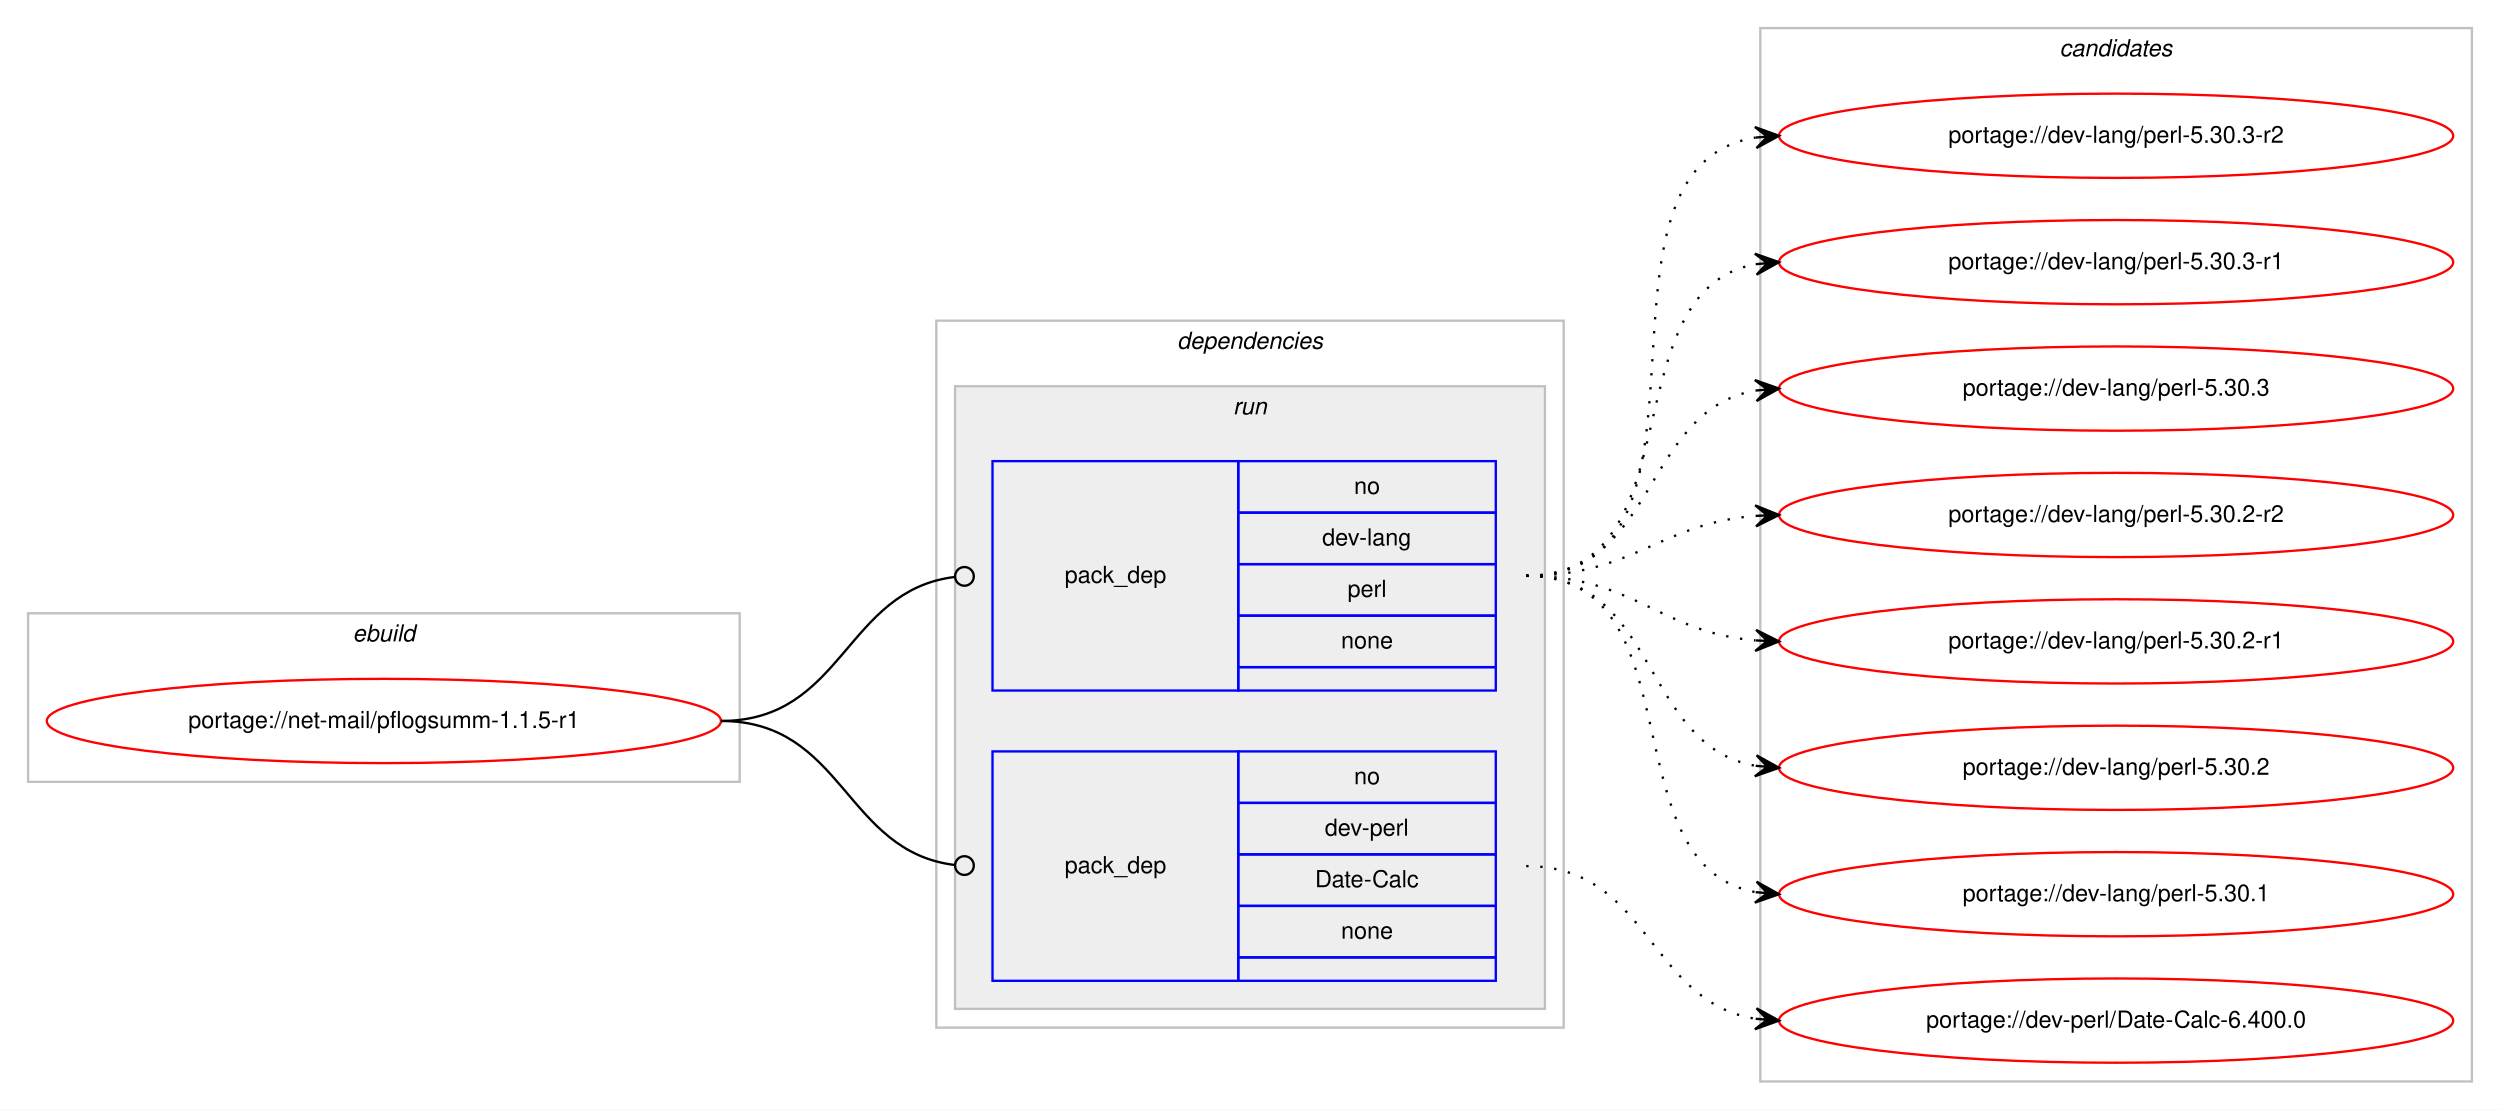
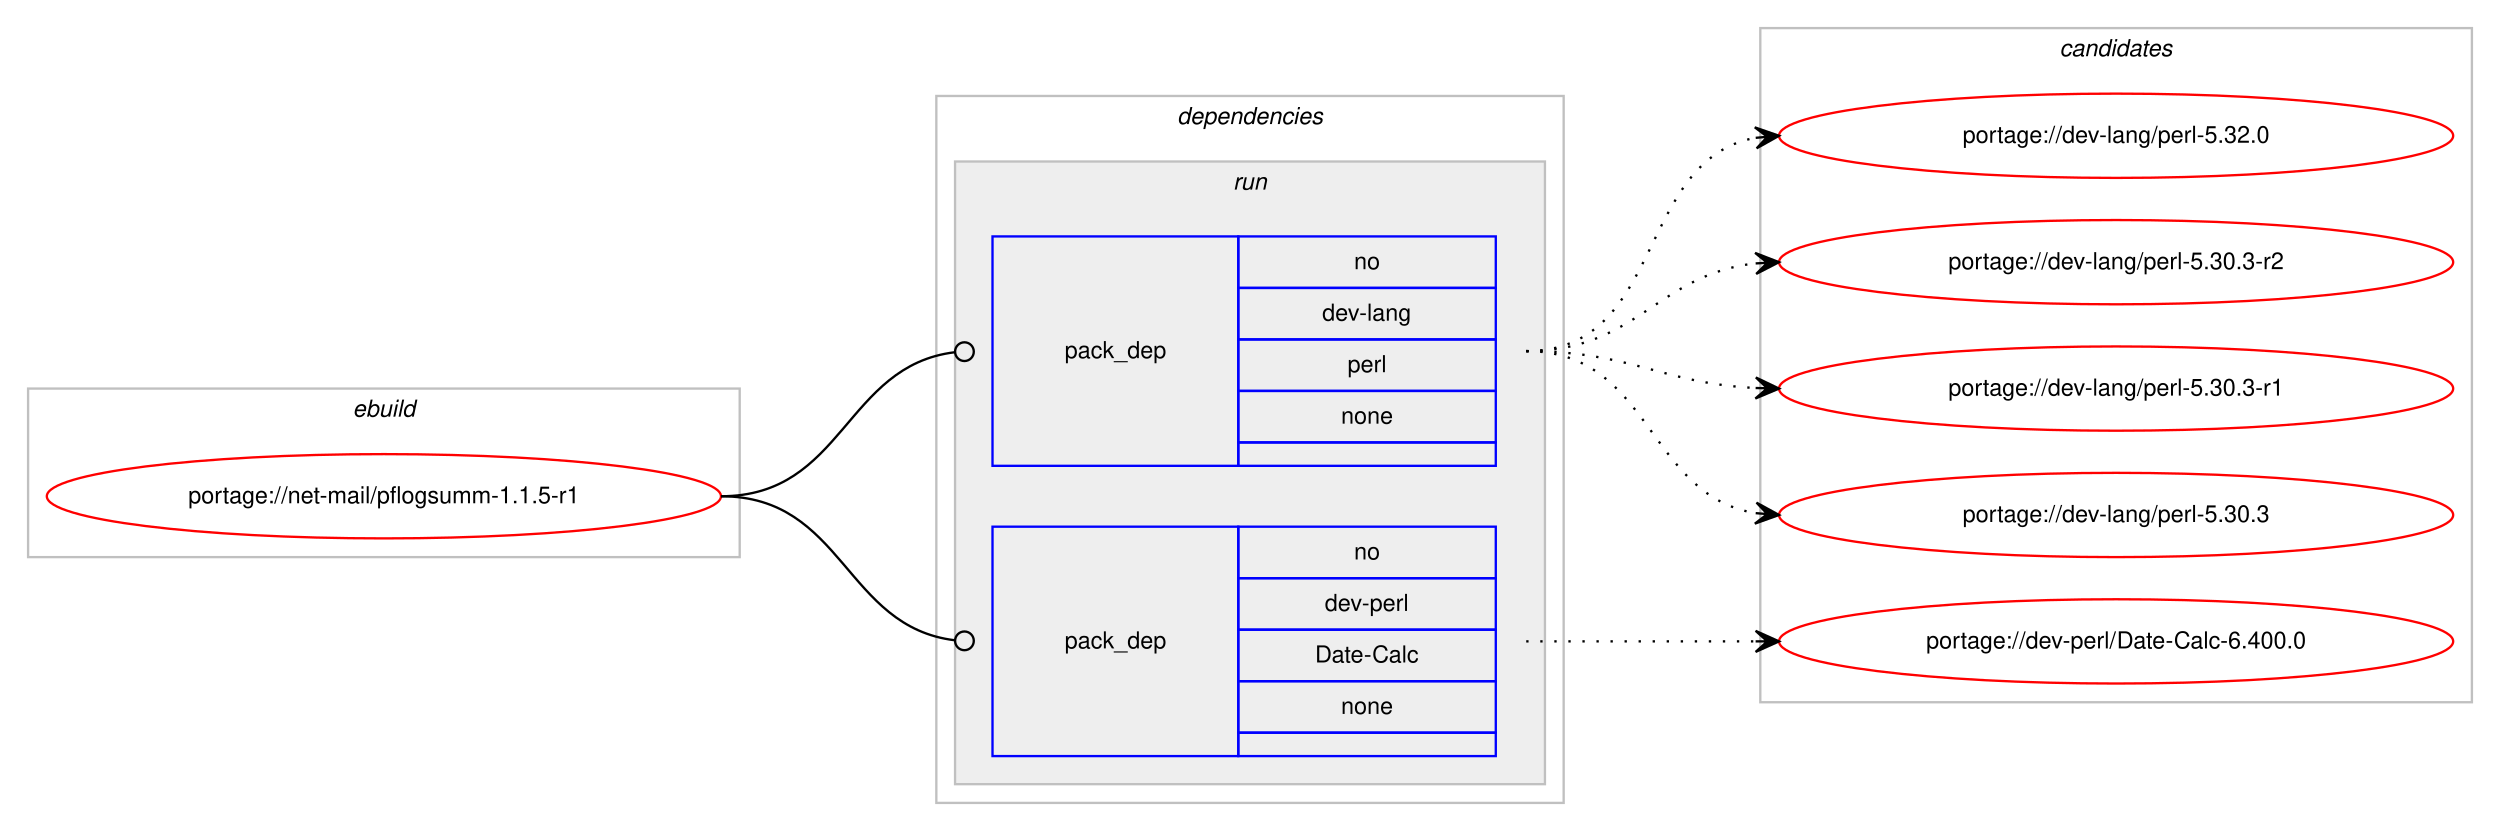
- <svg xmlns="http://www.w3.org/2000/svg" xmlns:xlink="http://www.w3.org/1999/xlink" width="1068pt" height="474pt" viewBox="0.00 0.00 1068.00 474.00">
-   <g id="graph0" class="graph" transform="scale(1 1) rotate(0) translate(4 470)">
-     <polygon fill="#ffffff" stroke="transparent" points="-4,4 -4,-470 1064,-470 1064,4 -4,4" />
+ <svg xmlns="http://www.w3.org/2000/svg" xmlns:xlink="http://www.w3.org/1999/xlink" width="1068pt" height="355pt" viewBox="0.00 0.00 1068.00 355.00">
+   <g id="graph0" class="graph" transform="scale(1 1) rotate(0) translate(4 351)">
+     <polygon fill="#ffffff" stroke="transparent" points="-4,4 -4,-351 1064,-351 1064,4 -4,4" />
    <g id="clust1" class="cluster">
-       <polygon fill="none" stroke="#c0c0c0" points="8,-136 8,-208 312,-208 312,-136 8,-136" />
-       <text text-anchor="start" x="146.663" y="-196" font-family="Helvetica,sans-Serif" font-style="italic" font-size="10.00" fill="#000000">ebuild</text>
+       <polygon fill="none" stroke="#c0c0c0" points="8,-113 8,-185 312,-185 312,-113 8,-113" />
+       <text text-anchor="start" x="146.663" y="-173" font-family="Helvetica,sans-Serif" font-style="italic" font-size="10.00" fill="#000000">ebuild</text>
    </g>
    <g id="clust2" class="cluster">
-       <polygon fill="none" stroke="#c0c0c0" points="396,-31 396,-333 664,-333 664,-31 396,-31" />
-       <text text-anchor="start" x="498.875" y="-321" font-family="Helvetica,sans-Serif" font-style="italic" font-size="10.00" fill="#000000">dependencies</text>
+       <polygon fill="none" stroke="#c0c0c0" points="396,-8 396,-310 664,-310 664,-8 396,-8" />
+       <text text-anchor="start" x="498.875" y="-298" font-family="Helvetica,sans-Serif" font-style="italic" font-size="10.00" fill="#000000">dependencies</text>
    </g>
    <g id="clust5" class="cluster">
-       <polygon fill="#eeeeee" stroke="#c0c0c0" points="404,-39 404,-305 656,-305 656,-39 404,-39" />
-       <text text-anchor="start" x="522.777" y="-293" font-family="Helvetica,sans-Serif" font-style="italic" font-size="10.00" fill="#000000">run</text>
+       <polygon fill="#eeeeee" stroke="#c0c0c0" points="404,-16 404,-282 656,-282 656,-16 404,-16" />
+       <text text-anchor="start" x="522.777" y="-270" font-family="Helvetica,sans-Serif" font-style="italic" font-size="10.00" fill="#000000">run</text>
    </g>
    <g id="clust8" class="cluster">
-       <polygon fill="none" stroke="#c0c0c0" points="748,-8 748,-458 1052,-458 1052,-8 748,-8" />
-       <text text-anchor="start" x="875.824" y="-446" font-family="Helvetica,sans-Serif" font-style="italic" font-size="10.00" fill="#000000">candidates</text>
+       <polygon fill="none" stroke="#c0c0c0" points="748,-51 748,-339 1052,-339 1052,-51 748,-51" />
+       <text text-anchor="start" x="875.824" y="-327" font-family="Helvetica,sans-Serif" font-style="italic" font-size="10.00" fill="#000000">candidates</text>
    </g>
    <g id="node1" class="node">
      <g id="a_node1">
        <a xlink:href="../net-mail/pflogsumm-1.1.5-r1.svg" xlink:title="portage://net-mail/pflogsumm-1.1.5-r1">
-           <ellipse fill="none" stroke="#ff0000" cx="160" cy="-162" rx="144" ry="18" />
-           <text text-anchor="middle" x="160" y="-159" font-family="Helvetica,sans-Serif" font-size="10.00" fill="#000000">portage://net-mail/pflogsumm-1.1.5-r1</text>
+           <ellipse fill="none" stroke="#ff0000" cx="160" cy="-139" rx="144" ry="18" />
+           <text text-anchor="middle" x="160" y="-136" font-family="Helvetica,sans-Serif" font-size="10.00" fill="#000000">portage://net-mail/pflogsumm-1.1.5-r1</text>
        </a>
      </g>
    </g>
    <g id="node2" class="node">
-       <polygon fill="none" stroke="#0000ff" points="420,-175 420,-273 525,-273 525,-175 420,-175" />
-       <text text-anchor="start" x="450.823" y="-221" font-family="Helvetica,sans-Serif" font-size="10.00" fill="#000000">pack_dep</text>
-       <polygon fill="none" stroke="#0000ff" points="525,-251 525,-273 635,-273 635,-251 525,-251" />
-       <text text-anchor="start" x="574.441" y="-259" font-family="Helvetica,sans-Serif" font-size="10.00" fill="#000000">no</text>
-       <polygon fill="none" stroke="#0000ff" points="525,-229 525,-251 635,-251 635,-229 525,-229" />
-       <text text-anchor="start" x="560.828" y="-237" font-family="Helvetica,sans-Serif" font-size="10.00" fill="#000000">dev-lang</text>
-       <polygon fill="none" stroke="#0000ff" points="525,-207 525,-229 635,-229 635,-207 525,-207" />
-       <text text-anchor="start" x="571.667" y="-215" font-family="Helvetica,sans-Serif" font-size="10.00" fill="#000000">perl</text>
-       <polygon fill="none" stroke="#0000ff" points="525,-185 525,-207 635,-207 635,-185 525,-185" />
-       <text text-anchor="start" x="568.882" y="-193" font-family="Helvetica,sans-Serif" font-size="10.00" fill="#000000">none</text>
-       <polygon fill="none" stroke="#0000ff" points="525,-175 525,-185 635,-185 635,-175 525,-175" />
+       <polygon fill="none" stroke="#0000ff" points="420,-152 420,-250 525,-250 525,-152 420,-152" />
+       <text text-anchor="start" x="450.823" y="-198" font-family="Helvetica,sans-Serif" font-size="10.00" fill="#000000">pack_dep</text>
+       <polygon fill="none" stroke="#0000ff" points="525,-228 525,-250 635,-250 635,-228 525,-228" />
+       <text text-anchor="start" x="574.441" y="-236" font-family="Helvetica,sans-Serif" font-size="10.00" fill="#000000">no</text>
+       <polygon fill="none" stroke="#0000ff" points="525,-206 525,-228 635,-228 635,-206 525,-206" />
+       <text text-anchor="start" x="560.828" y="-214" font-family="Helvetica,sans-Serif" font-size="10.00" fill="#000000">dev-lang</text>
+       <polygon fill="none" stroke="#0000ff" points="525,-184 525,-206 635,-206 635,-184 525,-184" />
+       <text text-anchor="start" x="571.667" y="-192" font-family="Helvetica,sans-Serif" font-size="10.00" fill="#000000">perl</text>
+       <polygon fill="none" stroke="#0000ff" points="525,-162 525,-184 635,-184 635,-162 525,-162" />
+       <text text-anchor="start" x="568.882" y="-170" font-family="Helvetica,sans-Serif" font-size="10.00" fill="#000000">none</text>
+       <polygon fill="none" stroke="#0000ff" points="525,-152 525,-162 635,-162 635,-152 525,-152" />
    </g>
    <g id="edge1" class="edge">
-       <path fill="none" stroke="#000000" d="M304,-162C356.537,-162 356.777,-217.863 404.002,-223.537" />
-       <ellipse fill="none" stroke="#000000" cx="408.007" cy="-223.769" rx="4" ry="4" />
+       <path fill="none" stroke="#000000" d="M304,-139C356.537,-139 356.777,-194.863 404.002,-200.537" />
+       <ellipse fill="none" stroke="#000000" cx="408.007" cy="-200.769" rx="4" ry="4" />
    </g>
    <g id="node3" class="node">
-       <polygon fill="none" stroke="#0000ff" points="420,-51 420,-149 525,-149 525,-51 420,-51" />
-       <text text-anchor="start" x="450.823" y="-97" font-family="Helvetica,sans-Serif" font-size="10.00" fill="#000000">pack_dep</text>
-       <polygon fill="none" stroke="#0000ff" points="525,-127 525,-149 635,-149 635,-127 525,-127" />
-       <text text-anchor="start" x="574.441" y="-135" font-family="Helvetica,sans-Serif" font-size="10.00" fill="#000000">no</text>
-       <polygon fill="none" stroke="#0000ff" points="525,-105 525,-127 635,-127 635,-105 525,-105" />
-       <text text-anchor="start" x="561.943" y="-113" font-family="Helvetica,sans-Serif" font-size="10.00" fill="#000000">dev-perl</text>
-       <polygon fill="none" stroke="#0000ff" points="525,-83 525,-105 635,-105 635,-83 525,-83" />
-       <text text-anchor="start" x="557.779" y="-91" font-family="Helvetica,sans-Serif" font-size="10.00" fill="#000000">Date-Calc</text>
-       <polygon fill="none" stroke="#0000ff" points="525,-61 525,-83 635,-83 635,-61 525,-61" />
-       <text text-anchor="start" x="568.882" y="-69" font-family="Helvetica,sans-Serif" font-size="10.00" fill="#000000">none</text>
-       <polygon fill="none" stroke="#0000ff" points="525,-51 525,-61 635,-61 635,-51 525,-51" />
+       <polygon fill="none" stroke="#0000ff" points="420,-28 420,-126 525,-126 525,-28 420,-28" />
+       <text text-anchor="start" x="450.823" y="-74" font-family="Helvetica,sans-Serif" font-size="10.00" fill="#000000">pack_dep</text>
+       <polygon fill="none" stroke="#0000ff" points="525,-104 525,-126 635,-126 635,-104 525,-104" />
+       <text text-anchor="start" x="574.441" y="-112" font-family="Helvetica,sans-Serif" font-size="10.00" fill="#000000">no</text>
+       <polygon fill="none" stroke="#0000ff" points="525,-82 525,-104 635,-104 635,-82 525,-82" />
+       <text text-anchor="start" x="561.943" y="-90" font-family="Helvetica,sans-Serif" font-size="10.00" fill="#000000">dev-perl</text>
+       <polygon fill="none" stroke="#0000ff" points="525,-60 525,-82 635,-82 635,-60 525,-60" />
+       <text text-anchor="start" x="557.779" y="-68" font-family="Helvetica,sans-Serif" font-size="10.00" fill="#000000">Date-Calc</text>
+       <polygon fill="none" stroke="#0000ff" points="525,-38 525,-60 635,-60 635,-38 525,-38" />
+       <text text-anchor="start" x="568.882" y="-46" font-family="Helvetica,sans-Serif" font-size="10.00" fill="#000000">none</text>
+       <polygon fill="none" stroke="#0000ff" points="525,-28 525,-38 635,-38 635,-28 525,-28" />
    </g>
    <g id="edge2" class="edge">
-       <path fill="none" stroke="#000000" d="M304,-162C356.537,-162 356.777,-106.137 404.002,-100.463" />
-       <ellipse fill="none" stroke="#000000" cx="408.007" cy="-100.231" rx="4" ry="4" />
+       <path fill="none" stroke="#000000" d="M304,-139C356.537,-139 356.777,-83.137 404.002,-77.463" />
+       <ellipse fill="none" stroke="#000000" cx="408.007" cy="-77.231" rx="4" ry="4" />
    </g>
    <g id="node4" class="node">
      <g id="a_node4">
-         <a xlink:href="../dev-lang/perl-5.30.3-r2.svg" xlink:title="portage://dev-lang/perl-5.30.3-r2">
-           <ellipse fill="none" stroke="#ff0000" cx="900" cy="-412" rx="144" ry="18" />
-           <text text-anchor="middle" x="900" y="-409" font-family="Helvetica,sans-Serif" font-size="10.00" fill="#000000">portage://dev-lang/perl-5.30.3-r2</text>
+         <a xlink:href="../dev-lang/perl-5.32.0.svg" xlink:title="portage://dev-lang/perl-5.32.0">
+           <ellipse fill="none" stroke="#ff0000" cx="900" cy="-293" rx="144" ry="18" />
+           <text text-anchor="middle" x="900" y="-290" font-family="Helvetica,sans-Serif" font-size="10.00" fill="#000000">portage://dev-lang/perl-5.32.0</text>
        </a>
      </g>
    </g>
    <g id="edge3" class="edge">
-       <path fill="none" stroke="#000000" stroke-dasharray="1,5" d="M648,-224C740.785,-224 665.677,-398.306 746.002,-411.243" />
-       <polygon fill="#000000" stroke="#000000" points="756,-412 745.689,-415.732 751.014,-411.622 746.029,-411.245 746.029,-411.245 746.029,-411.245 751.014,-411.622 746.369,-406.757 756,-412 756,-412" />
+       <path fill="none" stroke="#000000" stroke-dasharray="1,5" d="M648,-201C707.36,-201 694.789,-282.535 745.72,-292.089" />
+       <polygon fill="#000000" stroke="#000000" points="756,-293 745.642,-296.6 751.019,-292.559 746.039,-292.118 746.039,-292.118 746.039,-292.118 751.019,-292.559 746.436,-287.635 756,-293 756,-293" />
    </g>
    <g id="node5" class="node">
      <g id="a_node5">
-         <a xlink:href="../dev-lang/perl-5.30.3-r1.svg" xlink:title="portage://dev-lang/perl-5.30.3-r1">
-           <ellipse fill="none" stroke="#ff0000" cx="900" cy="-358" rx="144" ry="18" />
-           <text text-anchor="middle" x="900" y="-355" font-family="Helvetica,sans-Serif" font-size="10.00" fill="#000000">portage://dev-lang/perl-5.30.3-r1</text>
+         <a xlink:href="../dev-lang/perl-5.30.3-r2.svg" xlink:title="portage://dev-lang/perl-5.30.3-r2">
+           <ellipse fill="none" stroke="#ff0000" cx="900" cy="-239" rx="144" ry="18" />
+           <text text-anchor="middle" x="900" y="-236" font-family="Helvetica,sans-Serif" font-size="10.00" fill="#000000">portage://dev-lang/perl-5.30.3-r2</text>
        </a>
      </g>
    </g>
    <g id="edge4" class="edge">
-       <path fill="none" stroke="#000000" stroke-dasharray="1,5" d="M648,-224C720.905,-224 683.459,-345.732 746.019,-357.144" />
-       <polygon fill="#000000" stroke="#000000" points="756,-358 745.652,-361.629 751.018,-357.573 746.037,-357.146 746.037,-357.146 746.037,-357.146 751.018,-357.573 746.421,-352.662 756,-358 756,-358" />
+       <path fill="none" stroke="#000000" stroke-dasharray="1,5" d="M648,-201C695.307,-201 704.019,-233.844 745.898,-238.463" />
+       <polygon fill="#000000" stroke="#000000" points="756,-239 745.775,-242.963 751.007,-238.734 746.014,-238.469 746.014,-238.469 746.014,-238.469 751.007,-238.734 746.253,-233.975 756,-239 756,-239" />
    </g>
    <g id="node6" class="node">
      <g id="a_node6">
-         <a xlink:href="../dev-lang/perl-5.30.3.svg" xlink:title="portage://dev-lang/perl-5.30.3">
-           <ellipse fill="none" stroke="#ff0000" cx="900" cy="-304" rx="144" ry="18" />
-           <text text-anchor="middle" x="900" y="-301" font-family="Helvetica,sans-Serif" font-size="10.00" fill="#000000">portage://dev-lang/perl-5.30.3</text>
+         <a xlink:href="../dev-lang/perl-5.30.3-r1.svg" xlink:title="portage://dev-lang/perl-5.30.3-r1">
+           <ellipse fill="none" stroke="#ff0000" cx="900" cy="-185" rx="144" ry="18" />
+           <text text-anchor="middle" x="900" y="-182" font-family="Helvetica,sans-Serif" font-size="10.00" fill="#000000">portage://dev-lang/perl-5.30.3-r1</text>
        </a>
      </g>
    </g>
    <g id="edge5" class="edge">
-       <path fill="none" stroke="#000000" stroke-dasharray="1,5" d="M648,-224C704.118,-224 697.393,-294.606 745.901,-303.156" />
-       <polygon fill="#000000" stroke="#000000" points="756,-304 745.66,-307.651 751.017,-303.583 746.035,-303.167 746.035,-303.167 746.035,-303.167 751.017,-303.583 746.41,-298.682 756,-304 756,-304" />
+       <path fill="none" stroke="#000000" stroke-dasharray="1,5" d="M648,-201C692.923,-201 705.643,-187.287 745.786,-185.251" />
+       <polygon fill="#000000" stroke="#000000" points="756,-185 746.114,-189.745 751.001,-185.123 746.003,-185.246 746.003,-185.246 746.003,-185.246 751.001,-185.123 745.892,-180.747 756,-185 756,-185" />
    </g>
    <g id="node7" class="node">
      <g id="a_node7">
-         <a xlink:href="../dev-lang/perl-5.30.2-r2.svg" xlink:title="portage://dev-lang/perl-5.30.2-r2">
-           <ellipse fill="none" stroke="#ff0000" cx="900" cy="-250" rx="144" ry="18" />
-           <text text-anchor="middle" x="900" y="-247" font-family="Helvetica,sans-Serif" font-size="10.00" fill="#000000">portage://dev-lang/perl-5.30.2-r2</text>
+         <a xlink:href="../dev-lang/perl-5.30.3.svg" xlink:title="portage://dev-lang/perl-5.30.3">
+           <ellipse fill="none" stroke="#ff0000" cx="900" cy="-131" rx="144" ry="18" />
+           <text text-anchor="middle" x="900" y="-128" font-family="Helvetica,sans-Serif" font-size="10.00" fill="#000000">portage://dev-lang/perl-5.30.3</text>
        </a>
      </g>
    </g>
    <g id="edge6" class="edge">
-       <path fill="none" stroke="#000000" stroke-dasharray="1,5" d="M648,-224C693.803,-224 705.081,-246.378 745.895,-249.612" />
-       <polygon fill="#000000" stroke="#000000" points="756,-250 745.835,-254.113 751.004,-249.808 746.007,-249.617 746.007,-249.617 746.007,-249.617 751.004,-249.808 746.18,-245.12 756,-250 756,-250" />
+       <path fill="none" stroke="#000000" stroke-dasharray="1,5" d="M648,-201C701.625,-201 699.351,-139.477 745.989,-131.786" />
+       <polygon fill="#000000" stroke="#000000" points="756,-131 746.383,-136.269 751.015,-131.392 746.031,-131.783 746.031,-131.783 746.031,-131.783 751.015,-131.392 745.678,-127.297 756,-131 756,-131" />
    </g>
    <g id="node8" class="node">
      <g id="a_node8">
-         <a xlink:href="../dev-lang/perl-5.30.2-r1.svg" xlink:title="portage://dev-lang/perl-5.30.2-r1">
-           <ellipse fill="none" stroke="#ff0000" cx="900" cy="-196" rx="144" ry="18" />
-           <text text-anchor="middle" x="900" y="-193" font-family="Helvetica,sans-Serif" font-size="10.00" fill="#000000">portage://dev-lang/perl-5.30.2-r1</text>
+         <a xlink:href="../dev-perl/Date-Calc-6.400.0.svg" xlink:title="portage://dev-perl/Date-Calc-6.400.0">
+           <ellipse fill="none" stroke="#ff0000" cx="900" cy="-77" rx="144" ry="18" />
+           <text text-anchor="middle" x="900" y="-74" font-family="Helvetica,sans-Serif" font-size="10.00" fill="#000000">portage://dev-perl/Date-Calc-6.400.0</text>
        </a>
      </g>
    </g>
    <g id="edge7" class="edge">
-       <path fill="none" stroke="#000000" stroke-dasharray="1,5" d="M648,-224C694.004,-224 704.924,-199.901 745.857,-196.417" />
-       <polygon fill="#000000" stroke="#000000" points="756,-196 746.194,-200.908 751.004,-196.206 746.009,-196.411 746.009,-196.411 746.009,-196.411 751.004,-196.206 745.823,-191.915 756,-196 756,-196" />
-     </g>
-     <g id="node9" class="node">
-       <g id="a_node9">
-         <a xlink:href="../dev-lang/perl-5.30.2.svg" xlink:title="portage://dev-lang/perl-5.30.2">
-           <ellipse fill="none" stroke="#ff0000" cx="900" cy="-142" rx="144" ry="18" />
-           <text text-anchor="middle" x="900" y="-139" font-family="Helvetica,sans-Serif" font-size="10.00" fill="#000000">portage://dev-lang/perl-5.30.2</text>
-         </a>
-       </g>
-     </g>
-     <g id="edge8" class="edge">
-       <path fill="none" stroke="#000000" stroke-dasharray="1,5" d="M648,-224C704.619,-224 696.983,-151.629 745.821,-142.865" />
-       <polygon fill="#000000" stroke="#000000" points="756,-142 746.417,-147.331 751.018,-142.424 746.036,-142.847 746.036,-142.847 746.036,-142.847 751.018,-142.424 745.655,-138.363 756,-142 756,-142" />
-     </g>
-     <g id="node10" class="node">
-       <g id="a_node10">
-         <a xlink:href="../dev-lang/perl-5.30.1.svg" xlink:title="portage://dev-lang/perl-5.30.1">
-           <ellipse fill="none" stroke="#ff0000" cx="900" cy="-88" rx="144" ry="18" />
-           <text text-anchor="middle" x="900" y="-85" font-family="Helvetica,sans-Serif" font-size="10.00" fill="#000000">portage://dev-lang/perl-5.30.1</text>
-         </a>
-       </g>
-     </g>
-     <g id="edge9" class="edge">
-       <path fill="none" stroke="#000000" stroke-dasharray="1,5" d="M648,-224C721.567,-224 682.891,-100.451 745.935,-88.868" />
-       <polygon fill="#000000" stroke="#000000" points="756,-88 746.424,-93.343 751.019,-88.43 746.037,-88.86 746.037,-88.86 746.037,-88.86 751.019,-88.43 745.65,-84.376 756,-88 756,-88" />
-     </g>
-     <g id="node11" class="node">
-       <g id="a_node11">
-         <a xlink:href="../dev-perl/Date-Calc-6.400.0.svg" xlink:title="portage://dev-perl/Date-Calc-6.400.0">
-           <ellipse fill="none" stroke="#ff0000" cx="900" cy="-34" rx="144" ry="18" />
-           <text text-anchor="middle" x="900" y="-31" font-family="Helvetica,sans-Serif" font-size="10.00" fill="#000000">portage://dev-perl/Date-Calc-6.400.0</text>
-         </a>
-       </g>
-     </g>
-     <g id="edge10" class="edge">
-       <path fill="none" stroke="#000000" stroke-dasharray="1,5" d="M648,-100C700.628,-100 700.075,-42.234 745.848,-34.787" />
-       <polygon fill="#000000" stroke="#000000" points="756,-34 746.378,-39.26 751.015,-34.387 746.03,-34.773 746.03,-34.773 746.03,-34.773 751.015,-34.387 745.682,-30.287 756,-34 756,-34" />
+       <path fill="none" stroke="#000000" stroke-dasharray="1,5" d="M648,-77C692.438,-77 706.02,-77 745.878,-77" />
+       <polygon fill="#000000" stroke="#000000" points="756,-77 746,-81.5 751,-77 746,-77 746,-77 746,-77 751,-77 746,-72.5 756,-77 756,-77" />
    </g>
  </g>
</svg>
